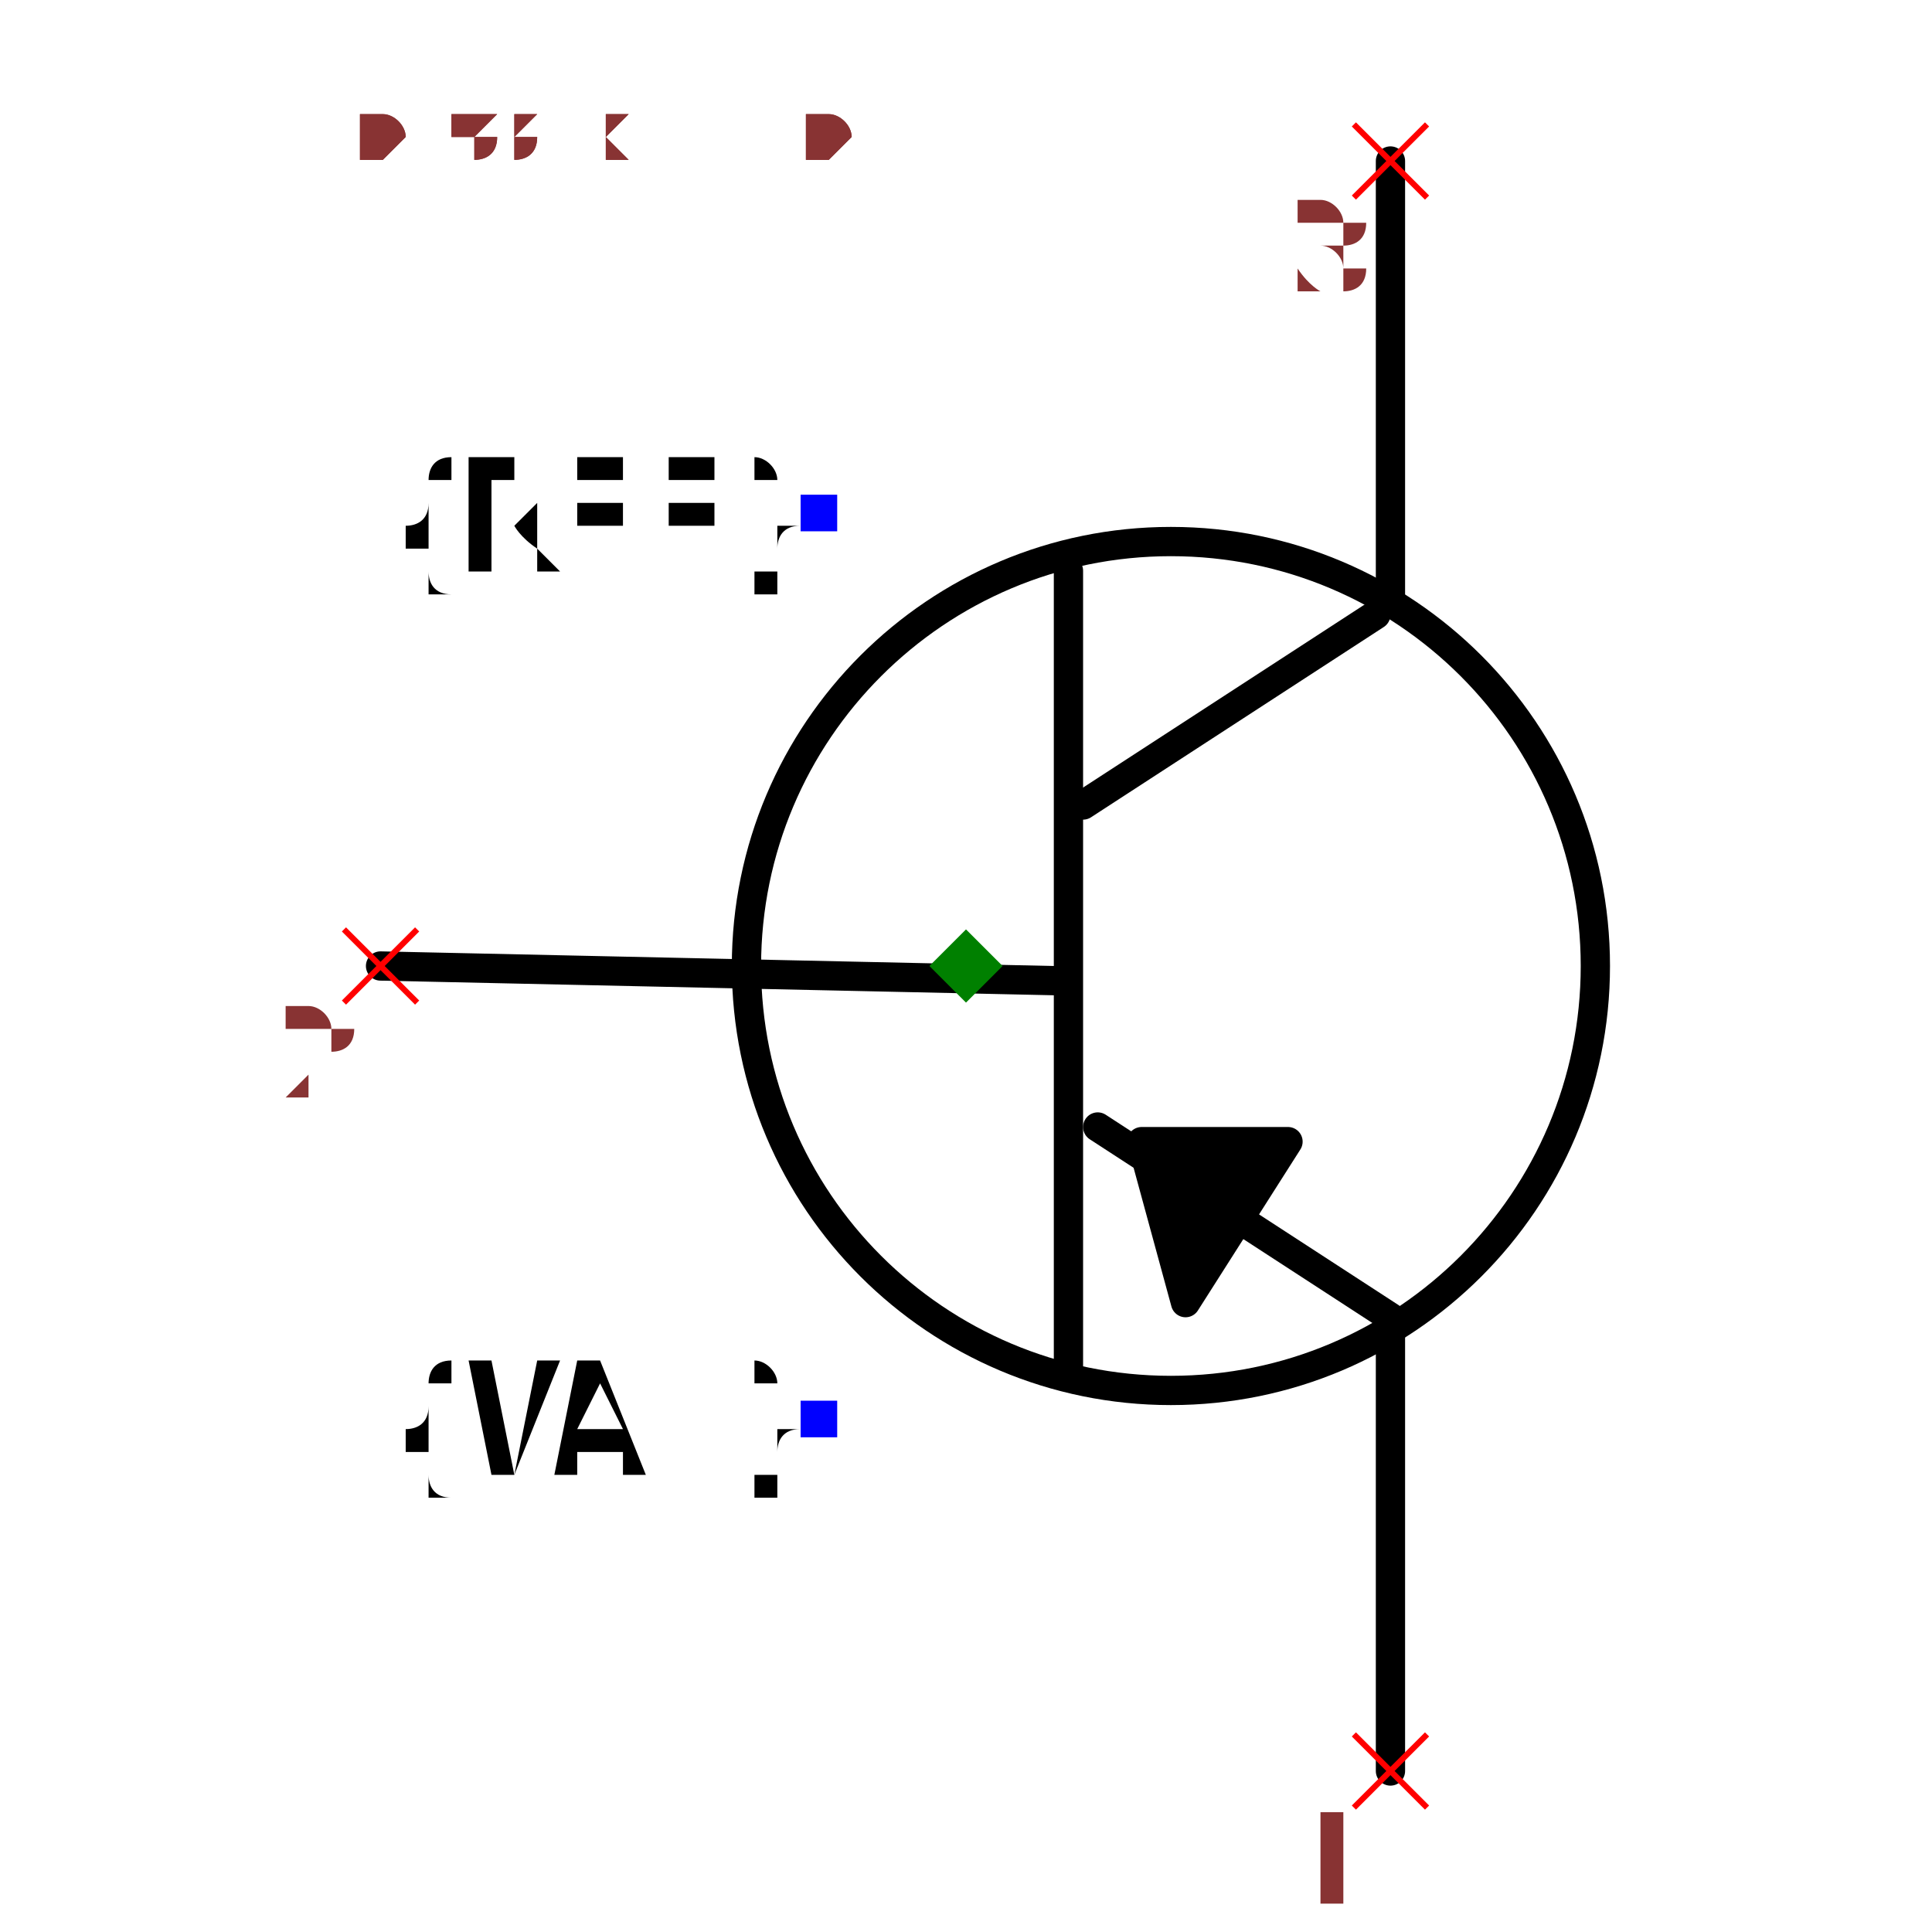
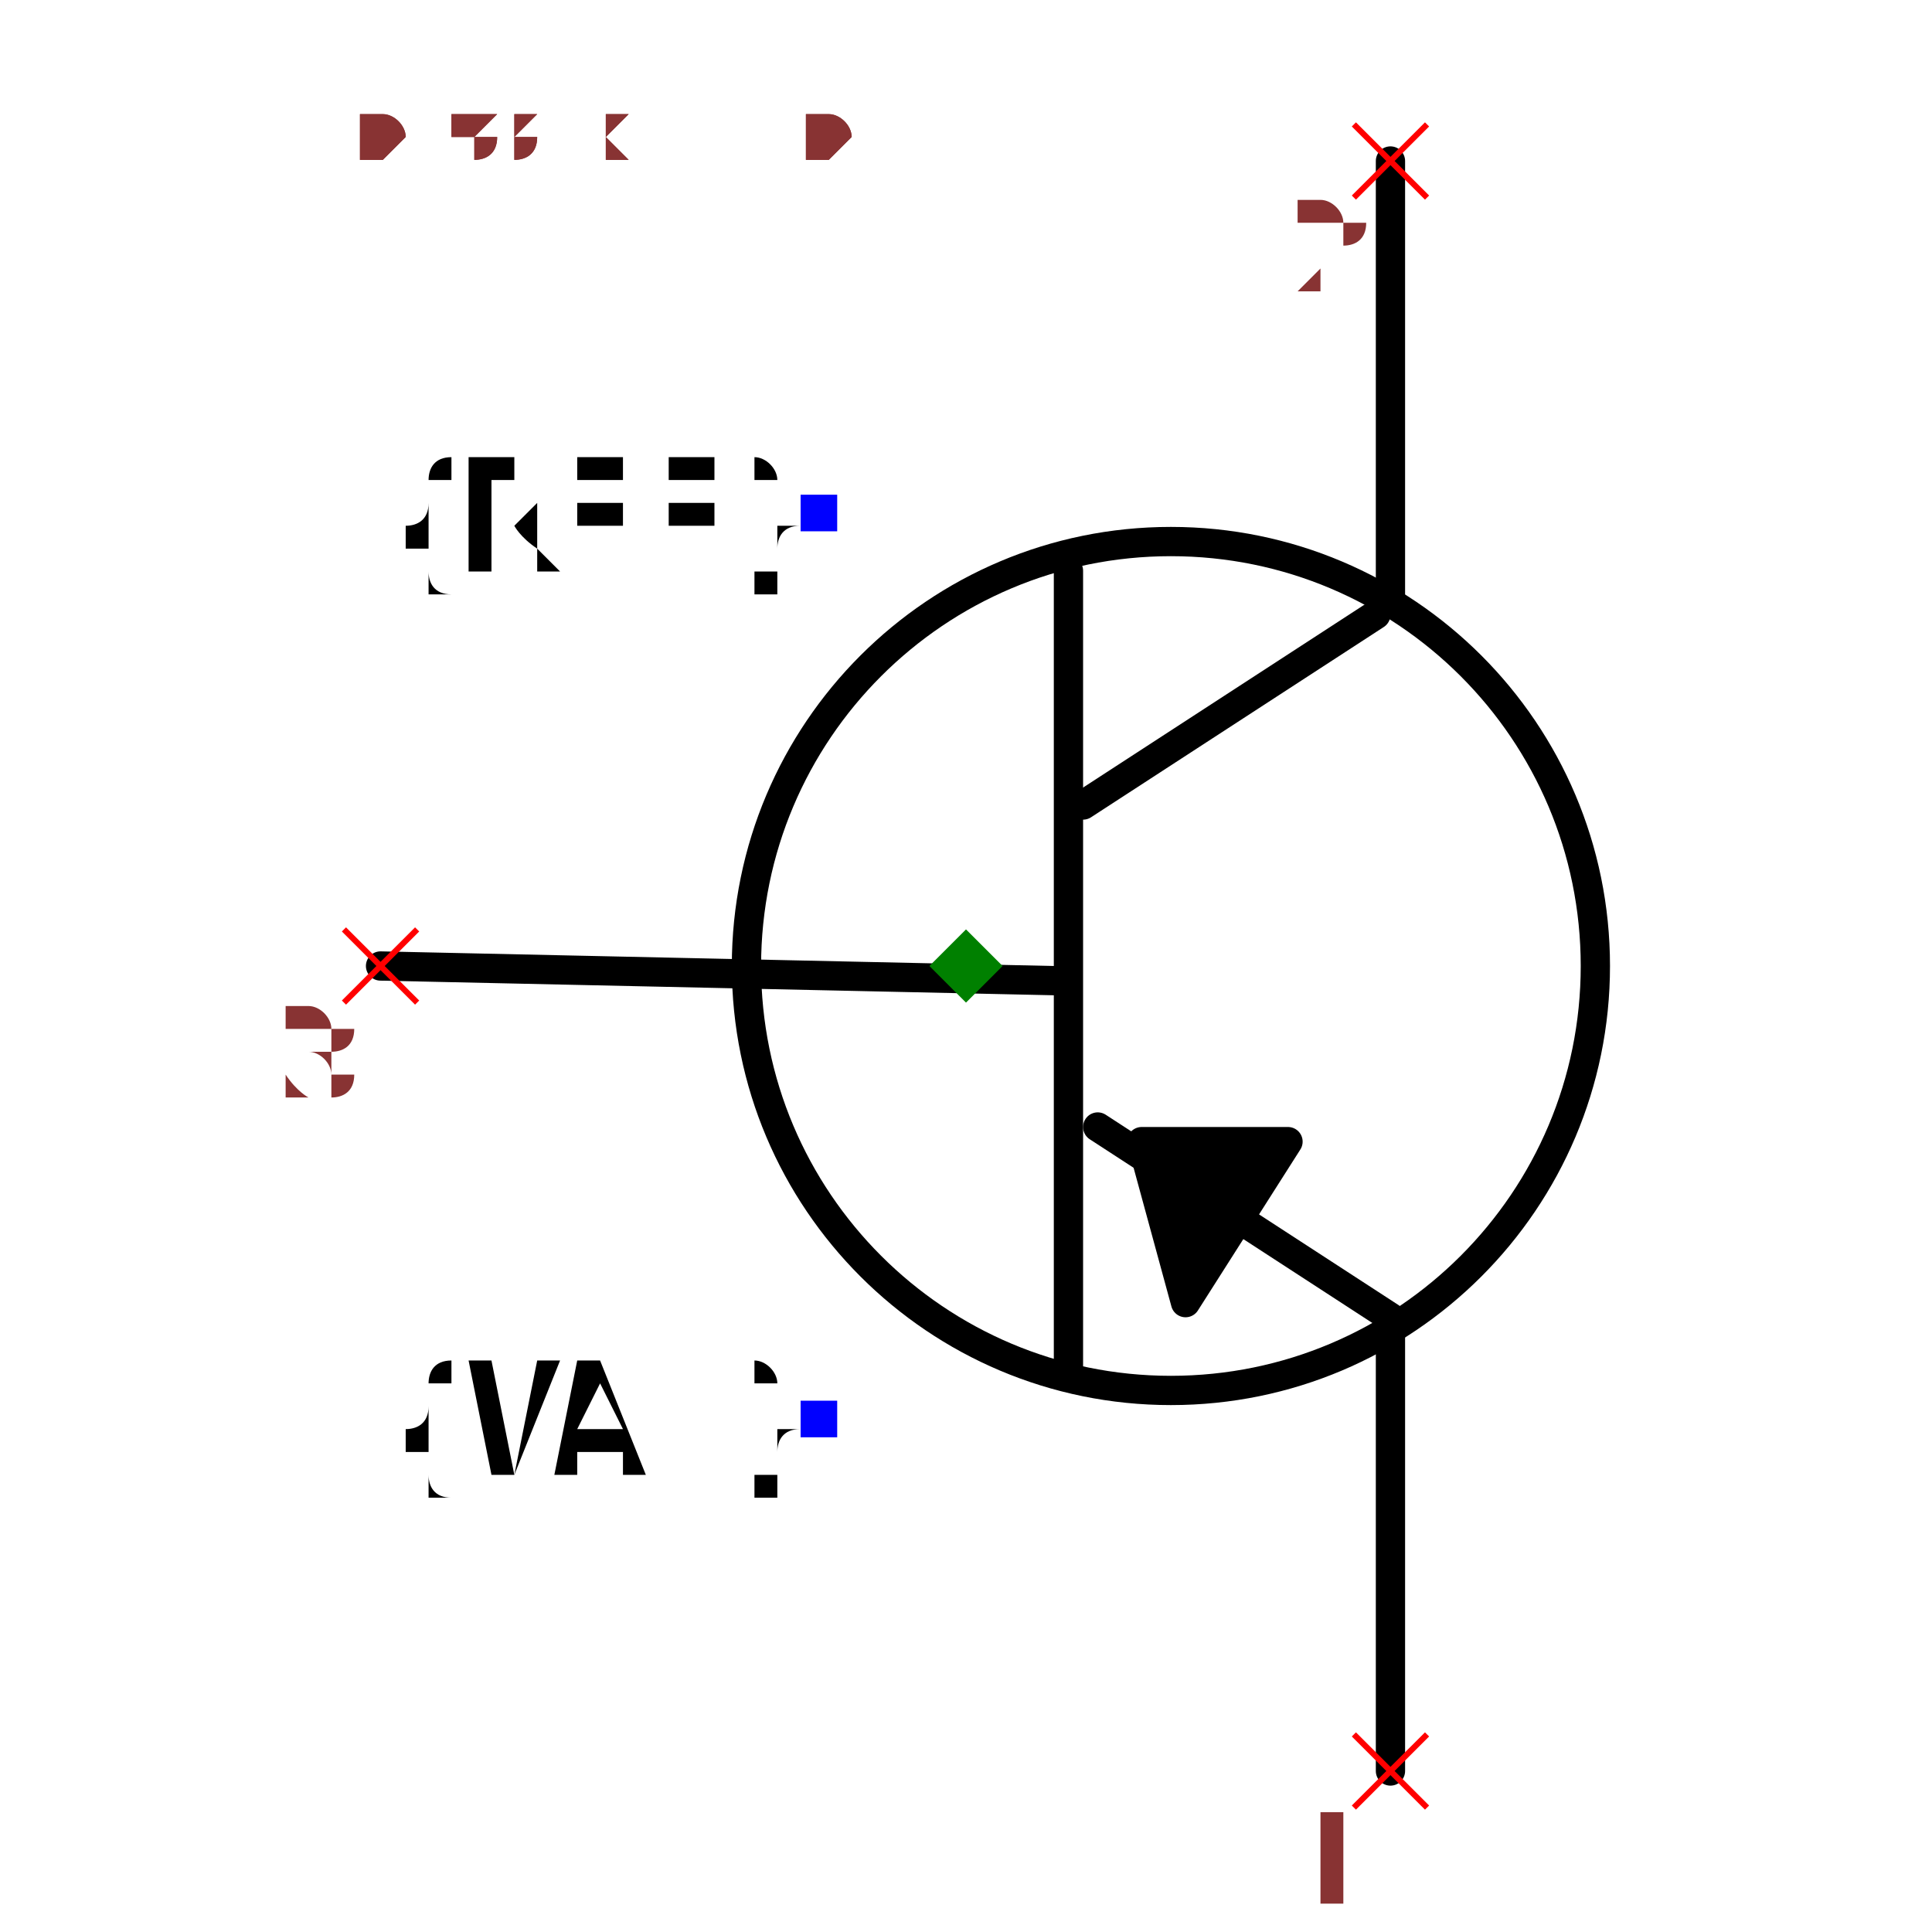
<svg xmlns="http://www.w3.org/2000/svg" width="150" height="150" viewBox="-0.498 -0.66 0.996 1.32">
  <path d="M-0.4,0 L0.06,0.01" fill="none" stroke="black" stroke-width="0.02" stroke-linecap="round" stroke-linejoin="round" />
  <path d="M0.07,-0.27 L0.07,0.28" fill="none" stroke="black" stroke-width="0.02" stroke-linecap="round" stroke-linejoin="round" />
  <path d="M0.28,-0.24 L0.08,-0.11" fill="none" stroke="black" stroke-width="0.02" stroke-linecap="round" stroke-linejoin="round" />
  <path d="M0.29,0.24 L0.09,0.11" fill="none" stroke="black" stroke-width="0.02" stroke-linecap="round" stroke-linejoin="round" />
  <path d="M0.29,-0.25 L0.29,-0.55" fill="none" stroke="black" stroke-width="0.02" stroke-linecap="round" stroke-linejoin="round" />
  <path d="M0.29,0.55 L0.29,0.25" fill="none" stroke="black" stroke-width="0.02" stroke-linecap="round" stroke-linejoin="round" />
  <path d="M0.15,0.23 L0.22,0.12 L0.12,0.12 L0.15,0.23" fill="black" stroke="black" stroke-width="0.02" stroke-linecap="round" stroke-linejoin="round" />
  <circle cx="0.14" cy="0" r="0.29" fill="none" stroke="black" stroke-width="0.02" />
  <text x="-0.1" y="-0.309" dx="0" dy="0.038" text-anchor="end" style="font: 0.1px monospace; fill: black">{REF}</text>
  <rect x="-0.113" y="-0.322" width="0.025" height="0.025" fill="blue" />
  <text x="-0.1" y="0.309" dx="0" dy="0.038" text-anchor="end" style="font: 0.1px monospace; fill: black">{VAL}</text>
  <rect x="-0.113" y="0.297" width="0.025" height="0.025" fill="blue" />
  <line x1="0.265" y1="-0.575" x2="0.315" y2="-0.525" stroke="red" stroke-width="0.004" />
  <line x1="0.265" y1="-0.525" x2="0.315" y2="-0.575" stroke="red" stroke-width="0.004" />
-   <text x="0.25" y="-0.46" text-anchor="middle" style="font: 0.08px monospace; fill: #833;">3</text>
+   <text x="0.25" y="-0.46" text-anchor="middle" style="font: 0.08px monospace; fill: #833;">2</text>
  <line x1="0.265" y1="0.525" x2="0.315" y2="0.575" stroke="red" stroke-width="0.004" />
  <line x1="0.265" y1="0.575" x2="0.315" y2="0.525" stroke="red" stroke-width="0.004" />
  <text x="0.25" y="0.64" text-anchor="middle" style="font: 0.08px monospace; fill: #833;">1</text>
  <line x1="-0.425" y1="-0.025" x2="-0.375" y2="0.025" stroke="red" stroke-width="0.004" />
  <line x1="-0.425" y1="0.025" x2="-0.375" y2="-0.025" stroke="red" stroke-width="0.004" />
-   <text x="-0.44" y="0.09" text-anchor="middle" style="font: 0.08px monospace; fill: #833;">2</text>
+   <text x="-0.44" y="0.09" text-anchor="middle" style="font: 0.08px monospace; fill: #833;">3</text>
  <path d="M 0 -0.025 L 0.025 0 L 0 0.025 L -0.025 0 Z" fill="green" />
  <text x="-0.415" y="-0.55" style="font: 0.05px monospace; fill: #833;">0.83 x 1.10</text>
-   <text x="-0.415" y="-0.6" dy="-0.15" style="font: 0.05px monospace; fill: #833;">3 [collector]</text>
+   <text x="-0.415" y="-0.6" dy="-0.15" style="font: 0.05px monospace; fill: #833;">2 [collector]</text>
  <text x="-0.415" y="-0.65" dy="-0.15" style="font: 0.05px monospace; fill: #833;">1 [emitter]</text>
-   <text x="-0.415" y="-0.7" dy="-0.15" style="font: 0.05px monospace; fill: #833;">2 [base]</text>
+   <text x="-0.415" y="-0.7" dy="-0.15" style="font: 0.05px monospace; fill: #833;">3 [base]</text>
  <text x="-0.415" y="-0.55" style="font: 0.05px monospace; fill: #833;">0.83 x 1.10</text>
-   <text x="-0.415" y="-0.6" dy="-0.15" style="font: 0.05px monospace; fill: #833;">3 [collector]</text>
+   <text x="-0.415" y="-0.6" dy="-0.15" style="font: 0.05px monospace; fill: #833;">2 [collector]</text>
  <text x="-0.415" y="-0.65" dy="-0.15" style="font: 0.05px monospace; fill: #833;">1 [emitter]</text>
-   <text x="-0.415" y="-0.7" dy="-0.15" style="font: 0.05px monospace; fill: #833;">2 [base]</text>
+   <text x="-0.415" y="-0.7" dy="-0.15" style="font: 0.05px monospace; fill: #833;">3 [base]</text>
</svg>
